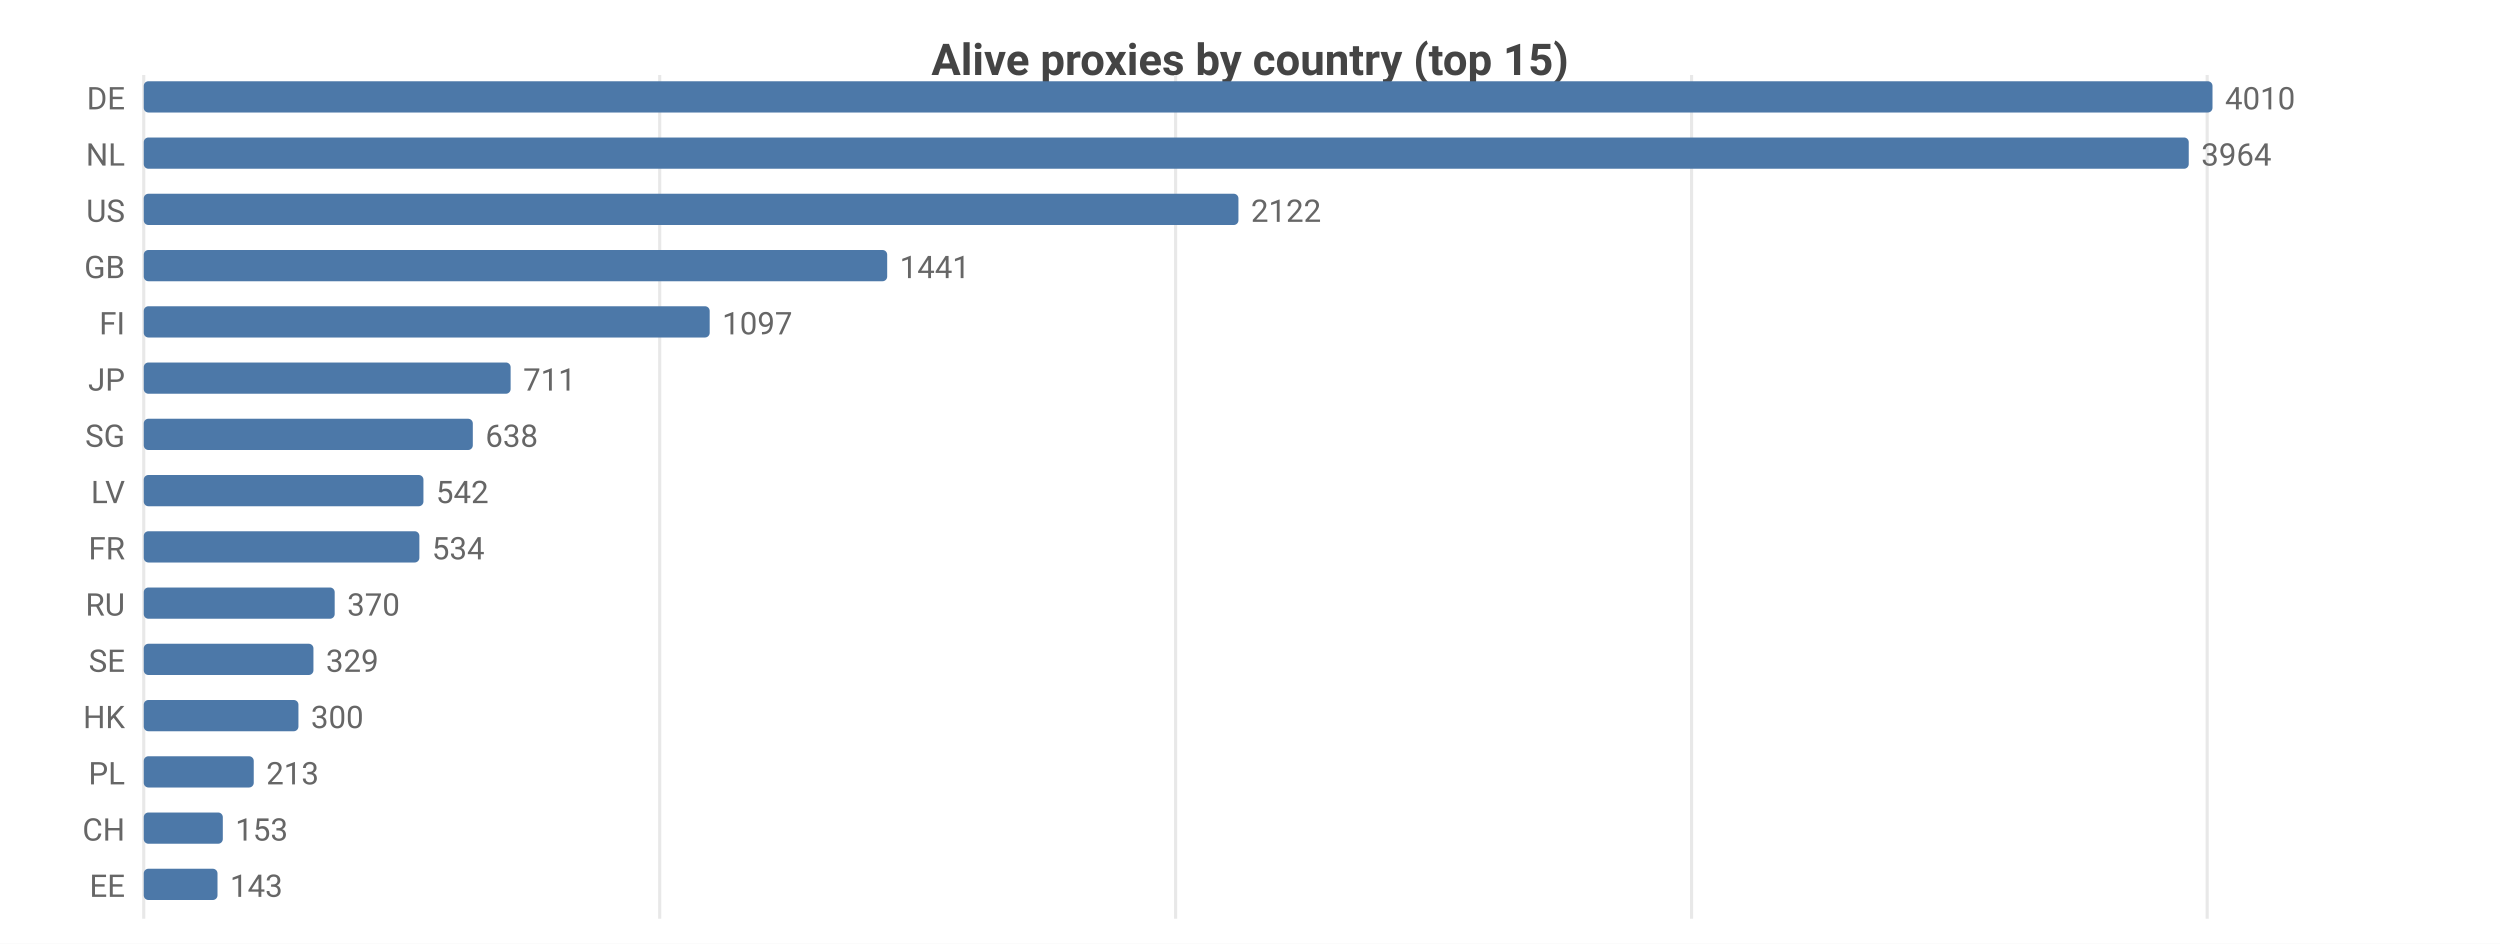
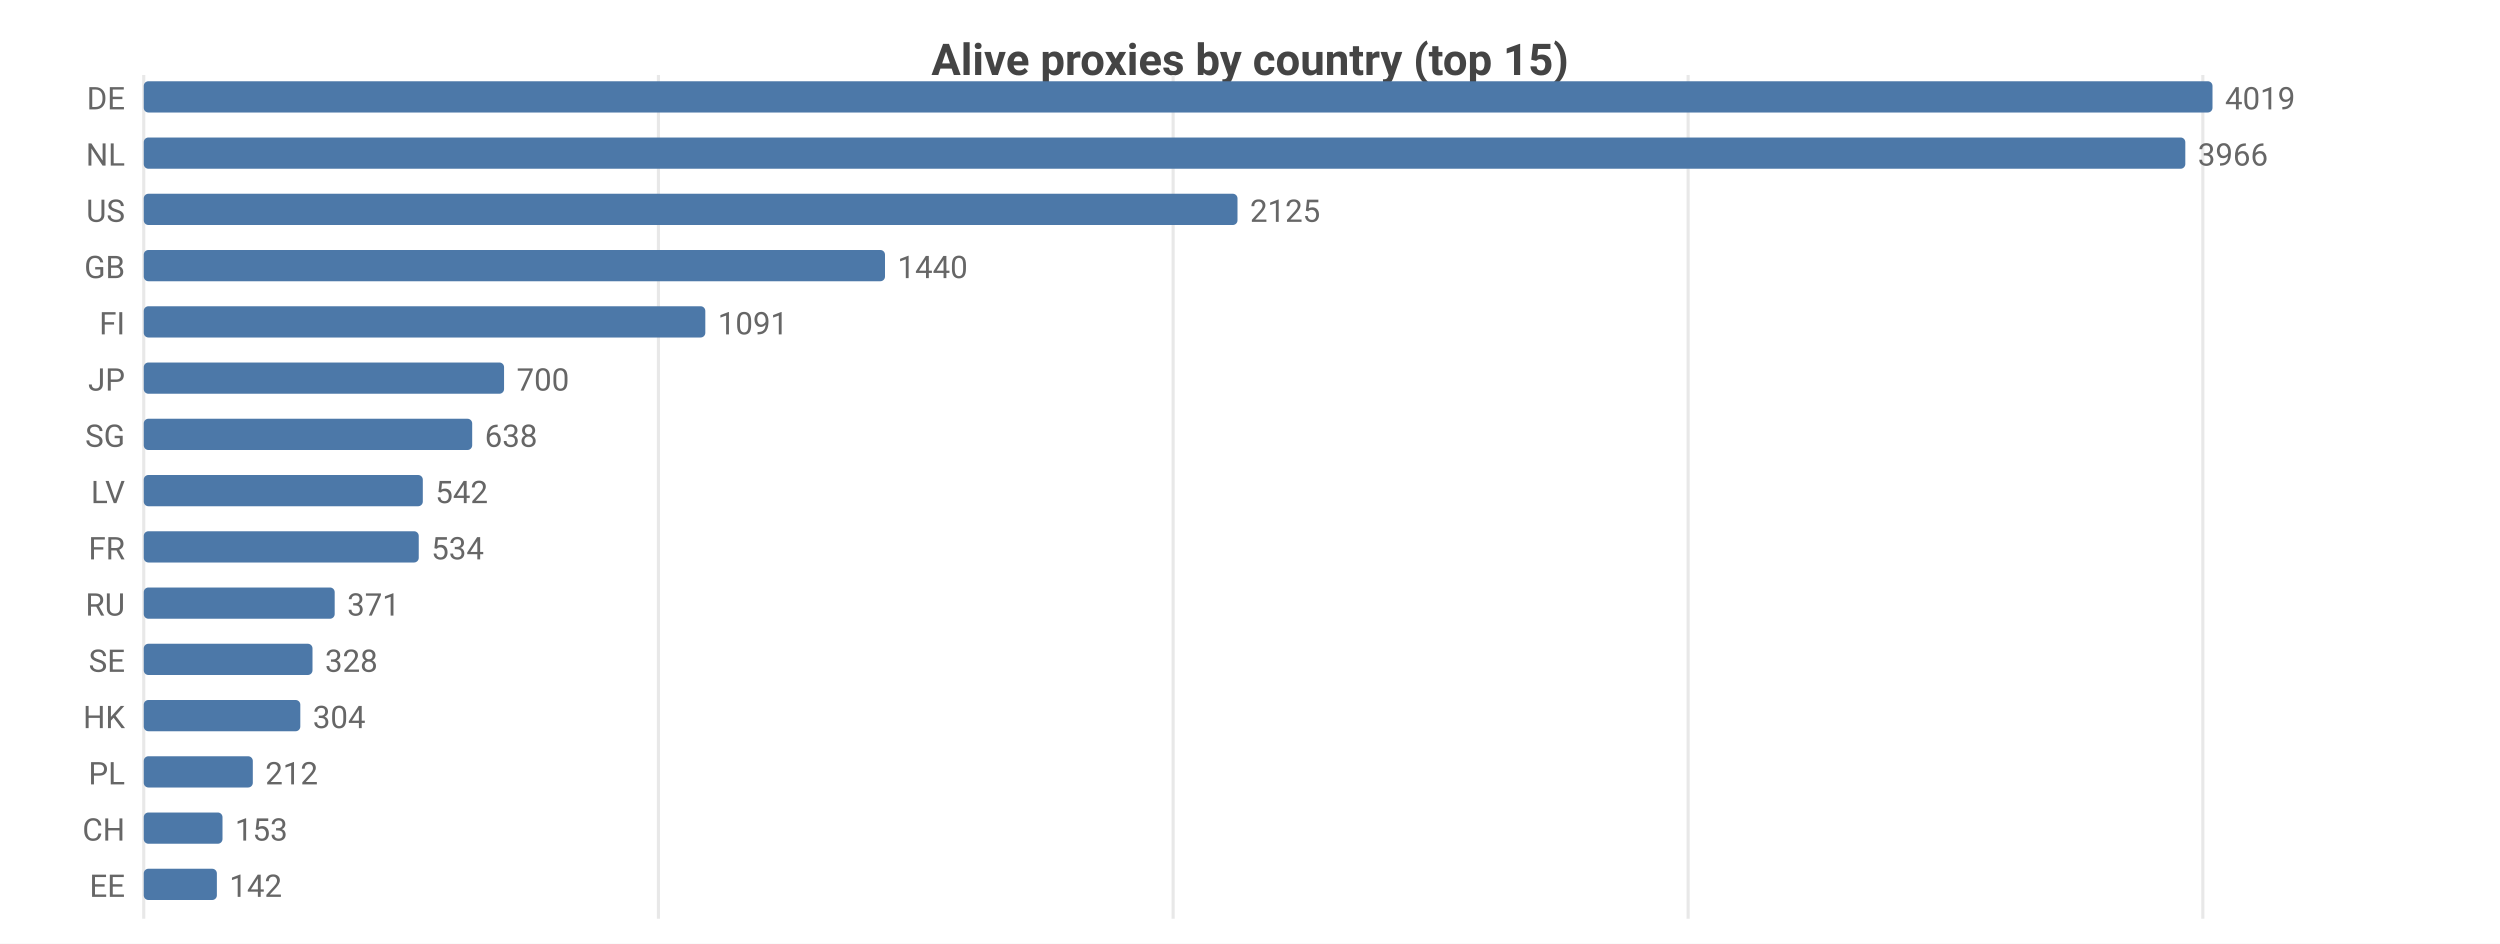
<svg xmlns="http://www.w3.org/2000/svg" width="800" height="302" viewBox="0 0 800 302">
  <rect width="800" height="302" fill="#ffffff" />
  <style>text{font-family:system-ui,-apple-system,'Segoe UI',Roboto,sans-serif}.g{stroke:#e8e8e8;stroke-width:1}.a{stroke:#999;stroke-width:1}.t{font-size:10px;fill:#666}.m{font-size:10px;text-anchor:middle;fill:#666}.e{font-size:10px;text-anchor:end;fill:#666}.l{font-size:11px;fill:#333}.tt{font-size:14px;font-weight:600;text-anchor:middle;fill:#444}.em{font-size:13px;text-anchor:middle;fill:#999}</style>
  <text class="tt" x="400.0" y="24">Alive proxies by country (top 15)</text>
  <line class="g" x1="46" y1="24" x2="46" y2="294" />
-   <line class="g" x1="211.1" y1="24" x2="211.1" y2="294" />
-   <line class="g" x1="376.2" y1="24" x2="376.2" y2="294" />
-   <line class="g" x1="541.3" y1="24" x2="541.3" y2="294" />
-   <line class="g" x1="706.3" y1="24" x2="706.3" y2="294" />
+   <line class="g" x1="210.7" y1="24" x2="210.7" y2="294" />
+   <line class="g" x1="375.4" y1="24" x2="375.4" y2="294" />
+   <line class="g" x1="540.2" y1="24" x2="540.2" y2="294" />
+   <line class="g" x1="704.9" y1="24" x2="704.9" y2="294" />
  <text class="e" x="40" y="35">DE</text>
  <rect x="46" y="26" width="662" height="10" fill="#4c78a8" rx="1.5" />
-   <text class="t" x="712" y="35">4010</text>
+   <text class="t" x="712" y="35">4019</text>
  <text class="e" x="40" y="53">NL</text>
-   <rect x="46" y="44" width="654.4" height="10" fill="#4c78a8" rx="1.5" />
-   <text class="t" x="704.4" y="53">3964</text>
+   <rect x="46" y="44" width="653.3" height="10" fill="#4c78a8" rx="1.5" />
+   <text class="t" x="703.3" y="53">3966</text>
  <text class="e" x="40" y="71">US</text>
-   <rect x="46" y="62" width="350.3" height="10" fill="#4c78a8" rx="1.5" />
-   <text class="t" x="400.3" y="71">2122</text>
+   <rect x="46" y="62" width="350.0" height="10" fill="#4c78a8" rx="1.5" />
+   <text class="t" x="400.0" y="71">2125</text>
  <text class="e" x="40" y="89">GB</text>
-   <rect x="46" y="80" width="237.9" height="10" fill="#4c78a8" rx="1.5" />
-   <text class="t" x="287.9" y="89">1441</text>
+   <rect x="46" y="80" width="237.2" height="10" fill="#4c78a8" rx="1.5" />
+   <text class="t" x="287.2" y="89">1440</text>
  <text class="e" x="40" y="107">FI</text>
-   <rect x="46" y="98" width="181.1" height="10" fill="#4c78a8" rx="1.5" />
-   <text class="t" x="231.1" y="107">1097</text>
+   <rect x="46" y="98" width="179.7" height="10" fill="#4c78a8" rx="1.5" />
+   <text class="t" x="229.7" y="107">1091</text>
  <text class="e" x="40" y="125">JP</text>
-   <rect x="46" y="116" width="117.4" height="10" fill="#4c78a8" rx="1.5" />
-   <text class="t" x="167.4" y="125">711</text>
+   <rect x="46" y="116" width="115.3" height="10" fill="#4c78a8" rx="1.5" />
+   <text class="t" x="165.3" y="125">700</text>
  <text class="e" x="40" y="143">SG</text>
-   <rect x="46" y="134" width="105.3" height="10" fill="#4c78a8" rx="1.5" />
-   <text class="t" x="155.3" y="143">638</text>
+   <rect x="46" y="134" width="105.1" height="10" fill="#4c78a8" rx="1.5" />
+   <text class="t" x="155.1" y="143">638</text>
  <text class="e" x="40" y="161">LV</text>
-   <rect x="46" y="152" width="89.5" height="10" fill="#4c78a8" rx="1.5" />
-   <text class="t" x="139.5" y="161">542</text>
+   <rect x="46" y="152" width="89.3" height="10" fill="#4c78a8" rx="1.5" />
+   <text class="t" x="139.3" y="161">542</text>
  <text class="e" x="40" y="179">FR</text>
-   <rect x="46" y="170" width="88.2" height="10" fill="#4c78a8" rx="1.5" />
-   <text class="t" x="138.2" y="179">534</text>
+   <rect x="46" y="170" width="88.0" height="10" fill="#4c78a8" rx="1.5" />
+   <text class="t" x="138.0" y="179">534</text>
  <text class="e" x="40" y="197">RU</text>
  <rect x="46" y="188" width="61.1" height="10" fill="#4c78a8" rx="1.5" />
-   <text class="t" x="111.1" y="197">370</text>
+   <text class="t" x="111.1" y="197">371</text>
  <text class="e" x="40" y="215">SE</text>
-   <rect x="46" y="206" width="54.3" height="10" fill="#4c78a8" rx="1.5" />
-   <text class="t" x="104.3" y="215">329</text>
+   <rect x="46" y="206" width="54.0" height="10" fill="#4c78a8" rx="1.5" />
+   <text class="t" x="104.0" y="215">328</text>
  <text class="e" x="40" y="233">HK</text>
-   <rect x="46" y="224" width="49.5" height="10" fill="#4c78a8" rx="1.5" />
-   <text class="t" x="99.5" y="233">300</text>
+   <rect x="46" y="224" width="50.1" height="10" fill="#4c78a8" rx="1.5" />
+   <text class="t" x="100.1" y="233">304</text>
  <text class="e" x="40" y="251">PL</text>
-   <rect x="46" y="242" width="35.2" height="10" fill="#4c78a8" rx="1.5" />
-   <text class="t" x="85.2" y="251">213</text>
+   <rect x="46" y="242" width="34.9" height="10" fill="#4c78a8" rx="1.5" />
+   <text class="t" x="84.9" y="251">212</text>
  <text class="e" x="40" y="269">CH</text>
-   <rect x="46" y="260" width="25.3" height="10" fill="#4c78a8" rx="1.5" />
-   <text class="t" x="75.3" y="269">153</text>
+   <rect x="46" y="260" width="25.2" height="10" fill="#4c78a8" rx="1.5" />
+   <text class="t" x="75.2" y="269">153</text>
  <text class="e" x="40" y="287">EE</text>
-   <rect x="46" y="278" width="23.6" height="10" fill="#4c78a8" rx="1.5" />
-   <text class="t" x="73.6" y="287">143</text>
+   <rect x="46" y="278" width="23.4" height="10" fill="#4c78a8" rx="1.5" />
+   <text class="t" x="73.4" y="287">142</text>
</svg>
